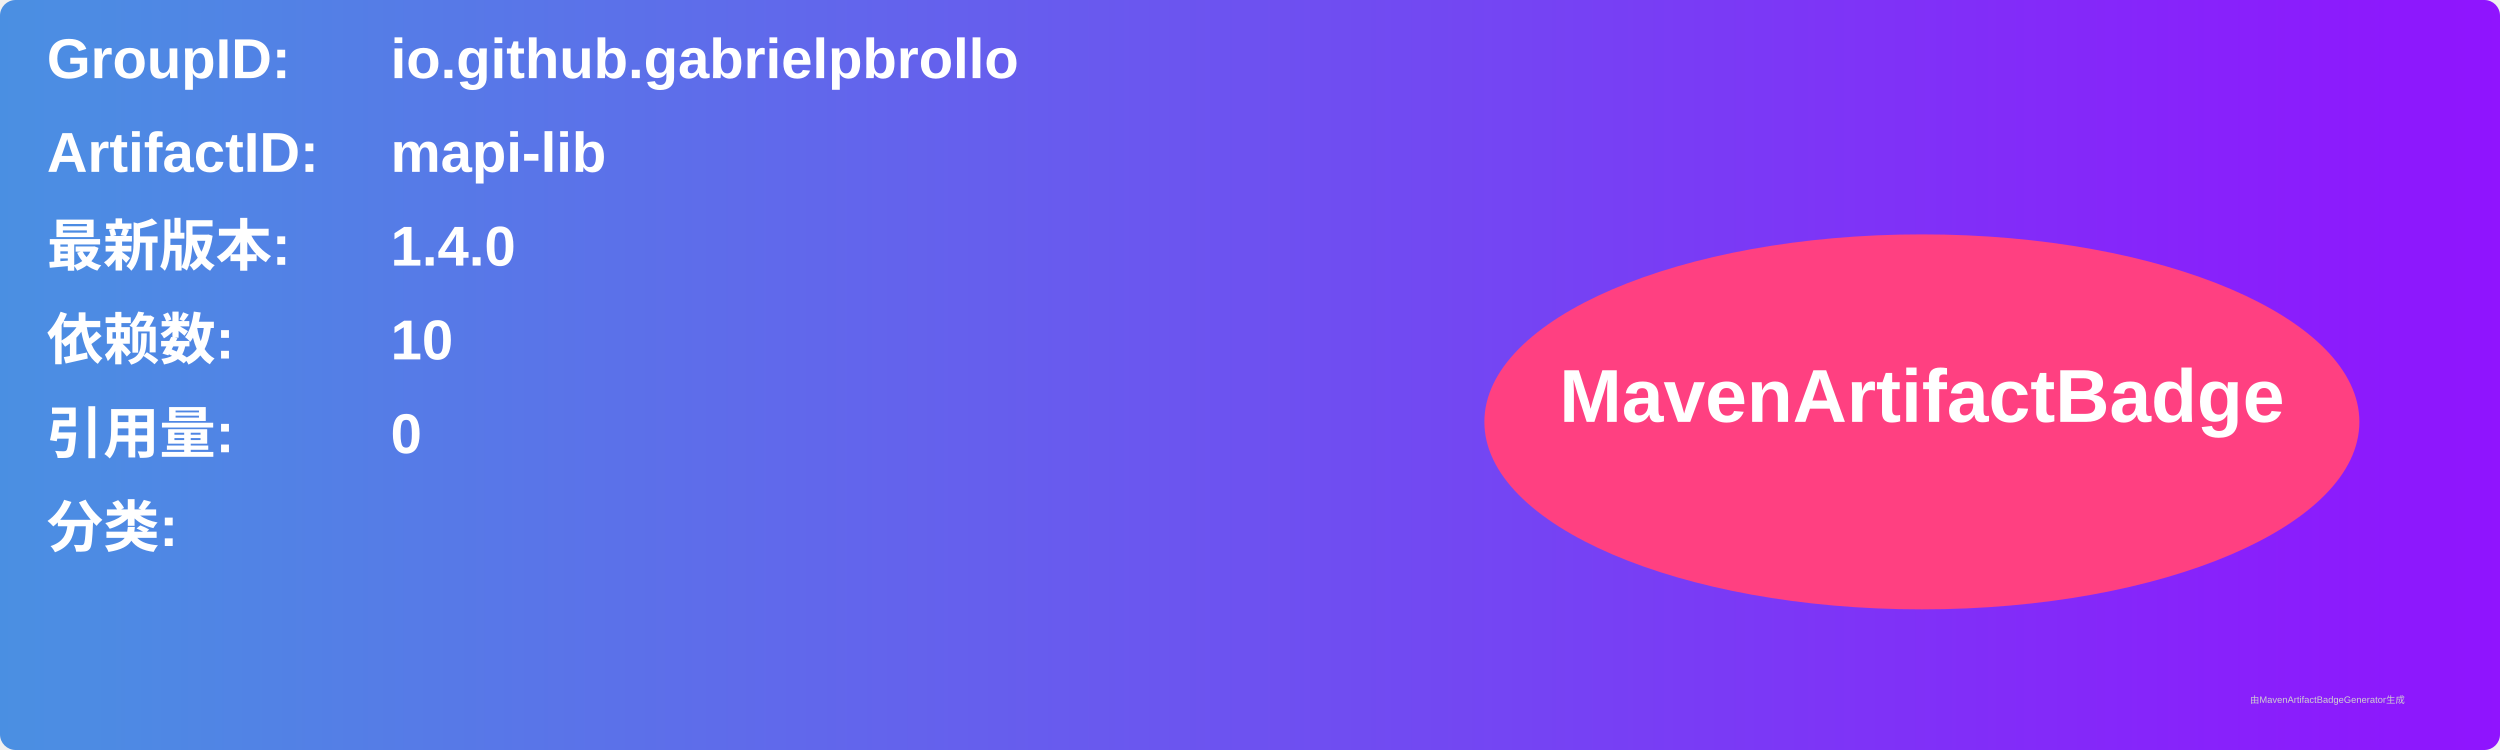
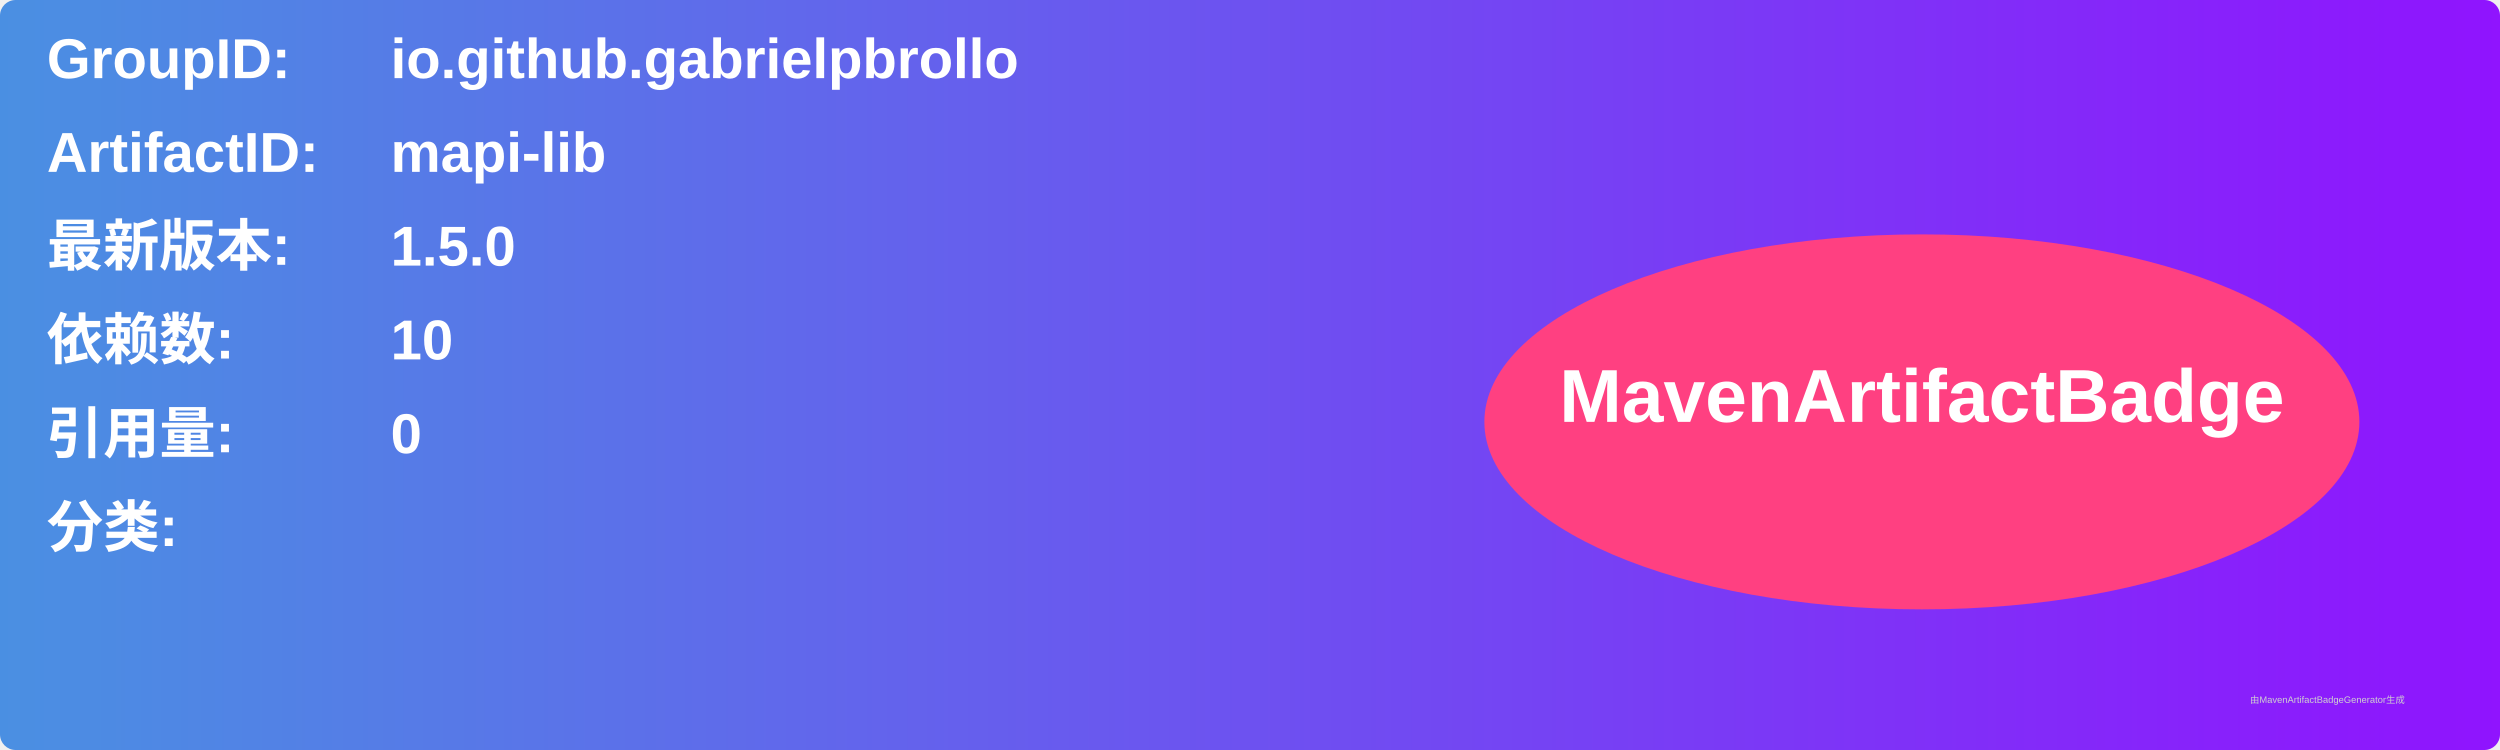
<svg xmlns="http://www.w3.org/2000/svg" width="800" height="240" viewBox="0 0 800 240">
  <linearGradient id="grad" x1="0%" y1="0%" x2="100%" y2="0%">
    <stop offset="0%" stop-color="#4a90e2" />
    <stop offset="100%" stop-color="#9013fe" />
  </linearGradient>
  <rect width="100%" height="100%" rx="5" ry="5" fill="url(#grad)" />
  <g transform="translate(15, 15)">
    <text x="0" y="10" font-family="Arial" font-size="18" fill="white" font-weight="bold" width="260">GroupID:</text>
    <text x="110" y="10" font-family="Arial" font-size="18" fill="white" font-weight="bold" width="460">io.github.gabrielpbrollo</text>
    <text x="0" y="40" font-family="Arial" font-size="18" fill="white" font-weight="bold" width="260">ArtifactID:</text>
    <text x="110" y="40" font-family="Arial" font-size="18" fill="white" font-weight="bold" width="460">mapi-lib</text>
    <text x="0" y="70" font-family="Arial" font-size="18" fill="white" font-weight="bold">最新版本:</text>
    <text x="110" y="70" font-family="Arial" font-size="18" fill="white" font-weight="bold">
-       <tspan font-weight="bold">1.4.0</tspan>
+       <tspan font-weight="bold">1.5.0</tspan>
    </text>
    <text x="0" y="100" font-family="Arial" font-size="18" fill="white" font-weight="bold">依赖数: </text>
    <text x="110" y="100" font-family="Arial" font-size="18" fill="white">
      <tspan font-weight="bold">10</tspan>
    </text>
    <text x="0" y="130" font-family="Arial" font-size="18" fill="white" font-weight="bold">引用量: </text>
    <text x="110" y="130" font-family="Arial" font-size="18" fill="white">
      <tspan font-weight="bold">0</tspan>
    </text>
    <text x="0" y="160" font-family="Arial" font-size="18" fill="white" font-weight="bold">分类:</text>
    <text x="10" y="190" font-family="Arial" font-size="10" fill="white">
      <tspan font-weight="bold" />
    </text>
    <ellipse cx="600" cy="120" rx="140" ry="60" fill="#ff4081" />
    <text x="600" y="120" text-anchor="middle" font-family="Arial" font-size="24" fill="white" font-weight="bold">MavenArtifactBadge</text>
  </g>
  <text x="720" y="225" font-family="Arial" font-size="3" fill="#d0d0d0">由MavenArtifactBadgeGenerator生成</text>
</svg>
